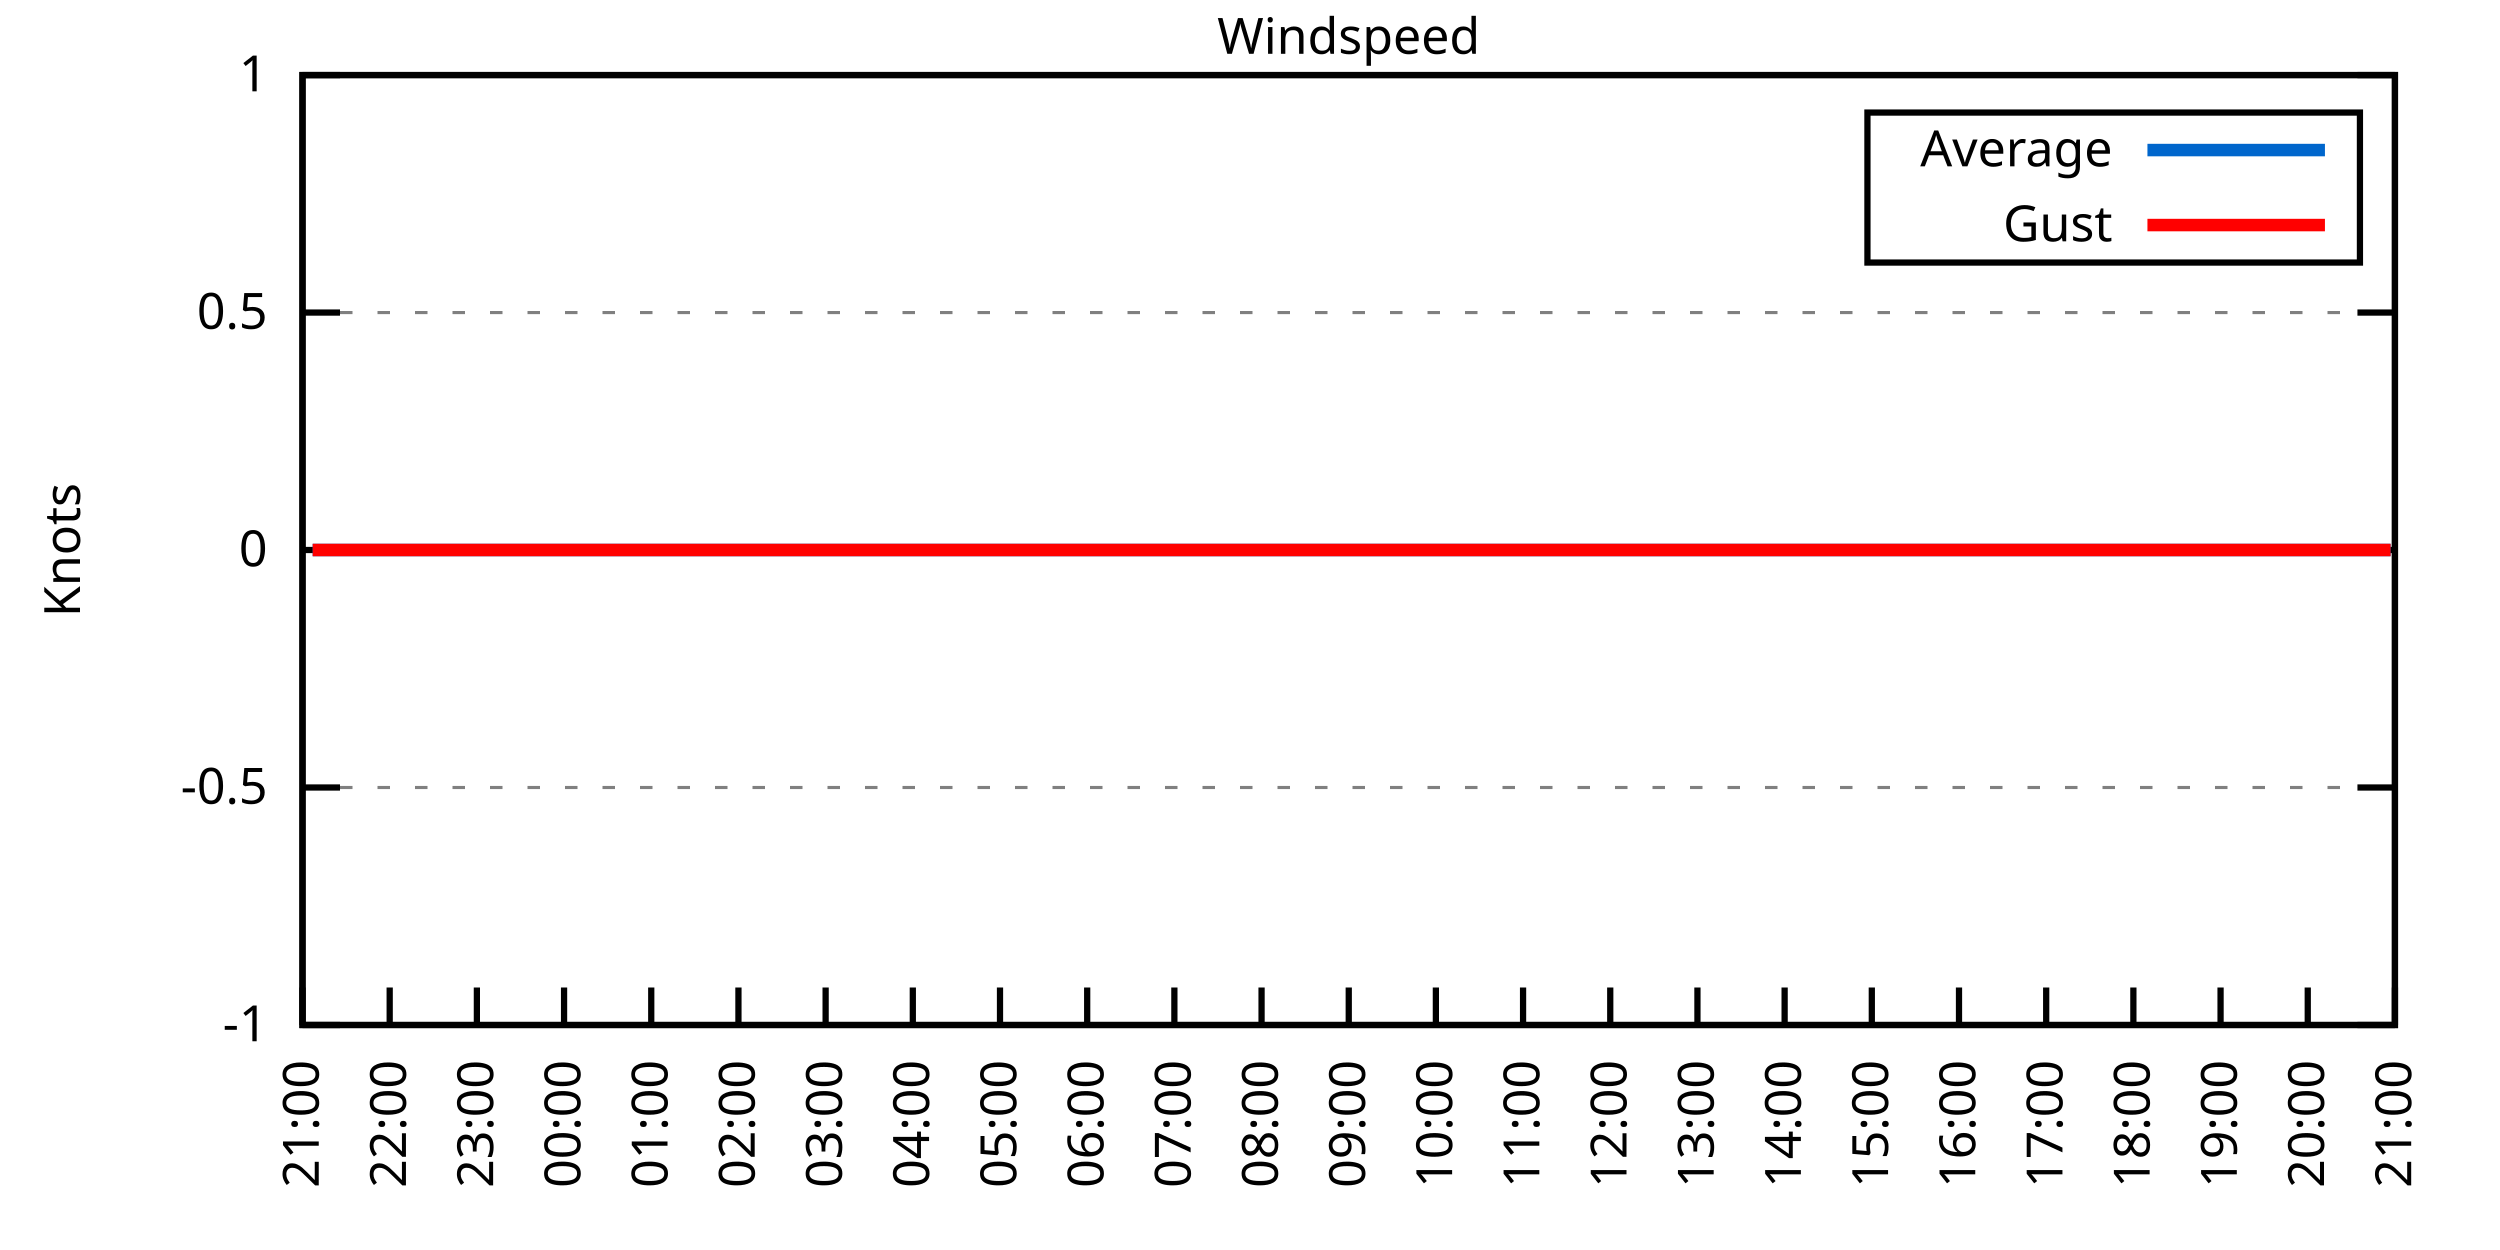
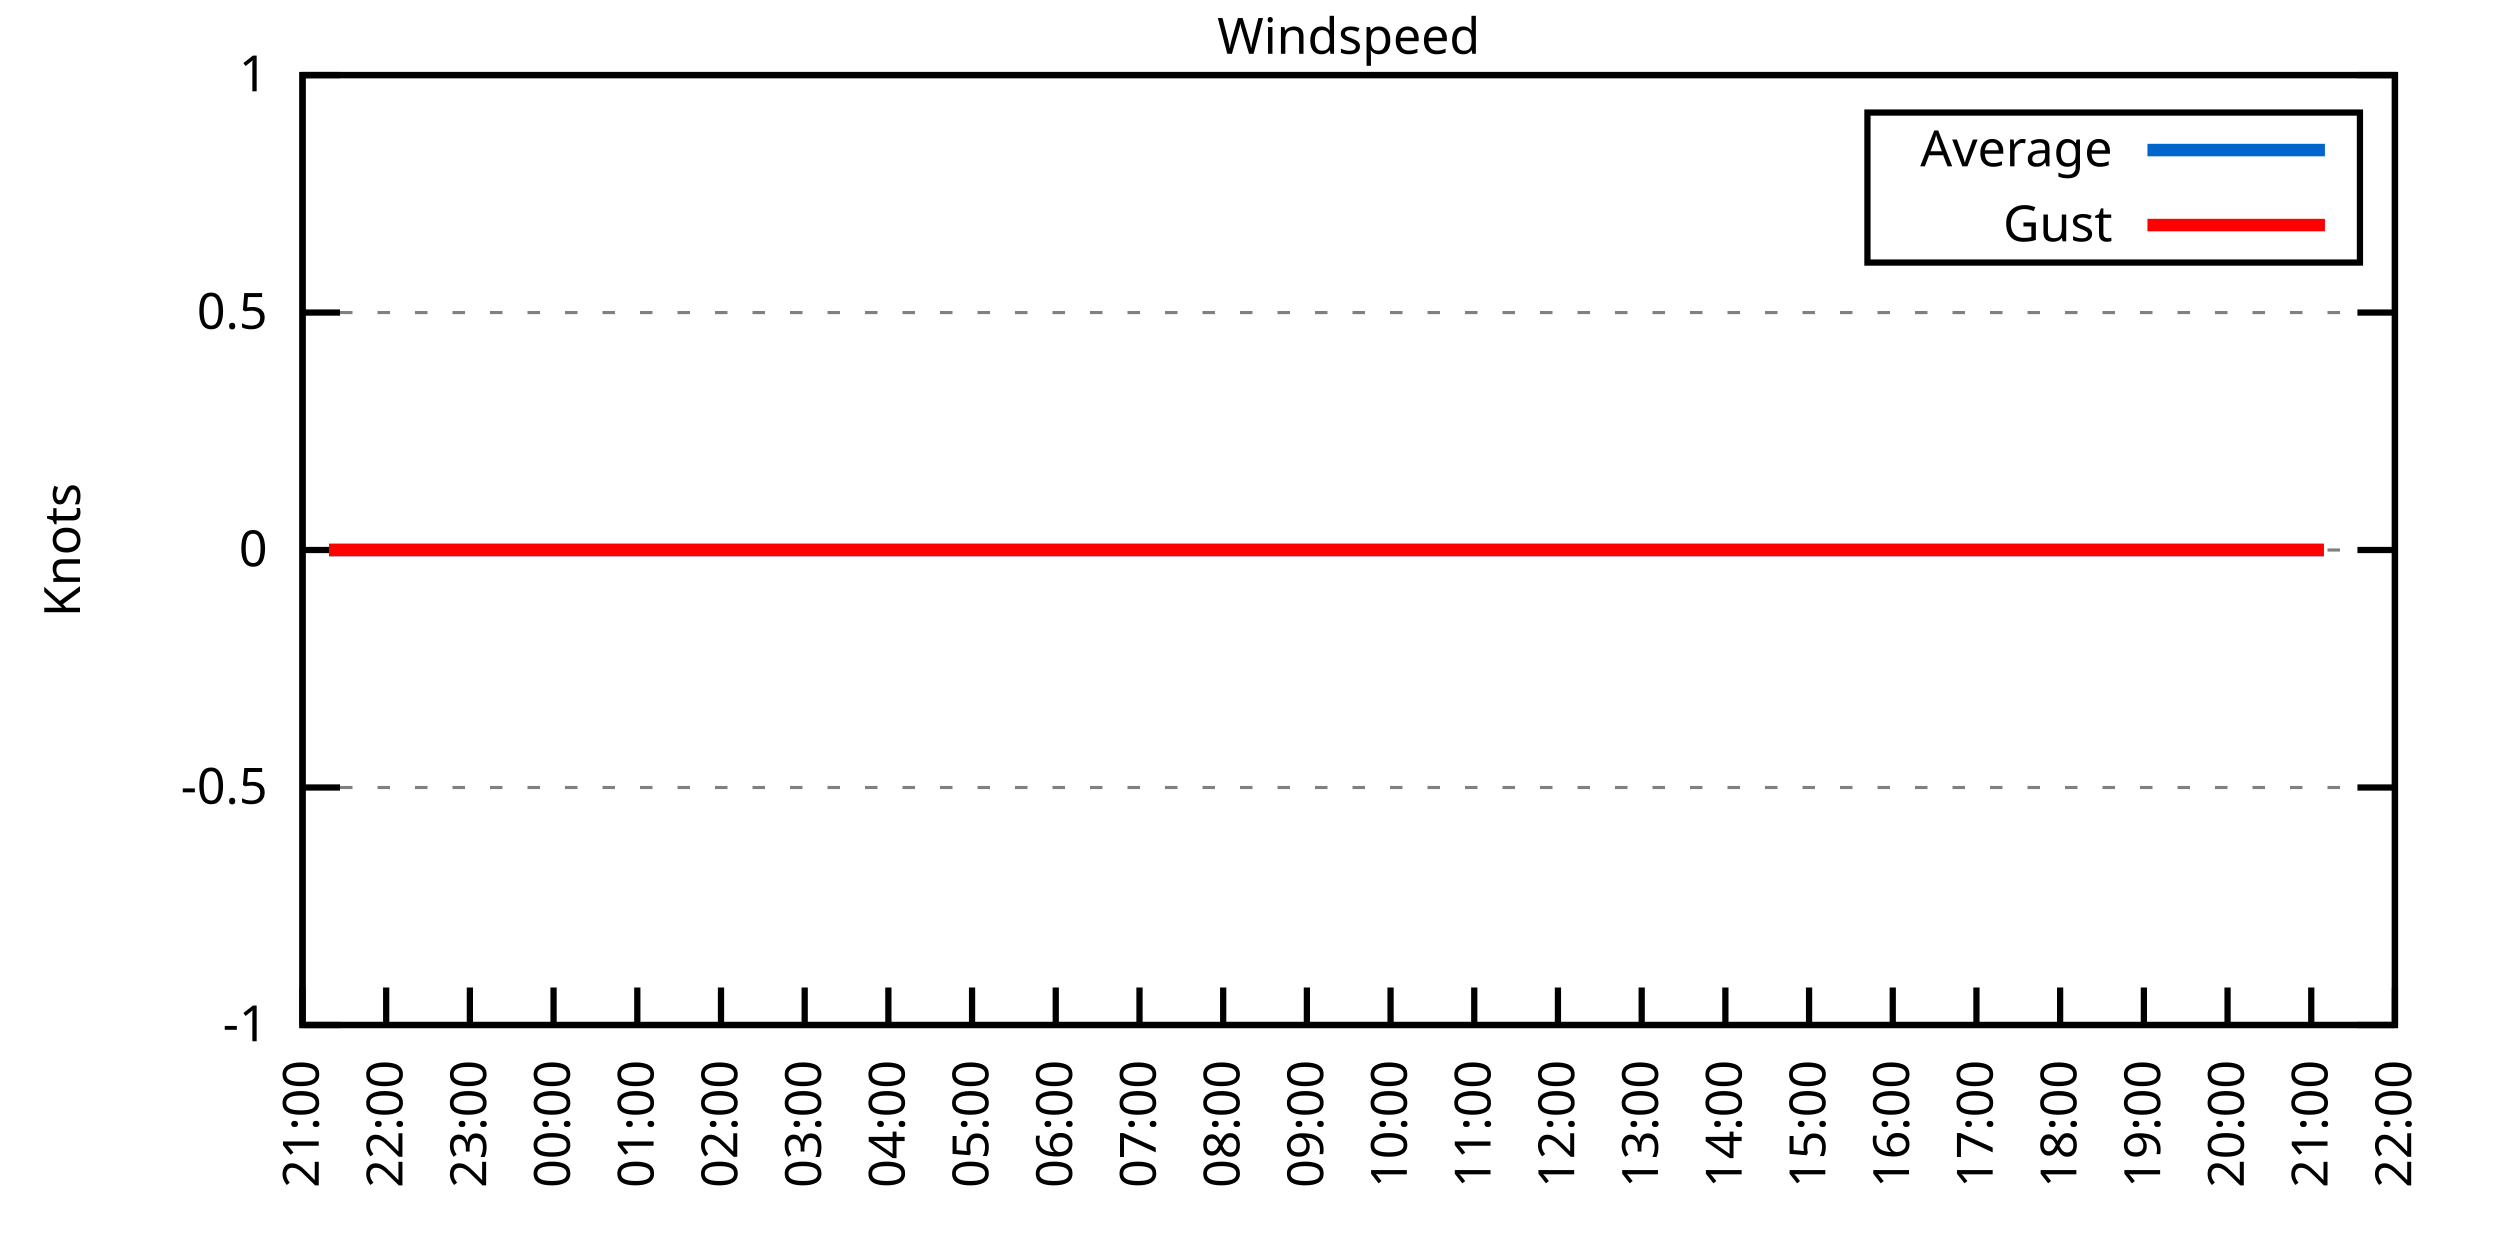
<svg xmlns="http://www.w3.org/2000/svg" xmlns:xlink="http://www.w3.org/1999/xlink" width="400" height="200" viewBox="0 0 400 200">
  <g id="gnuplot_canvas">
    <rect x="0" y="0" width="400" height="200" fill="none" />
    <defs>
      <circle id="gpDot" r="0.5" stroke-width="0.5" stroke="currentColor" />
      <path id="gpPt0" stroke-width="0.333" stroke="currentColor" d="M-1,0 h2 M0,-1 v2" />
      <path id="gpPt1" stroke-width="0.333" stroke="currentColor" d="M-1,-1 L1,1 M1,-1 L-1,1" />
      <path id="gpPt2" stroke-width="0.333" stroke="currentColor" d="M-1,0 L1,0 M0,-1 L0,1 M-1,-1 L1,1 M-1,1 L1,-1" />
      <rect id="gpPt3" stroke-width="0.333" stroke="currentColor" x="-1" y="-1" width="2" height="2" />
      <rect id="gpPt4" stroke-width="0.333" stroke="currentColor" fill="currentColor" x="-1" y="-1" width="2" height="2" />
      <circle id="gpPt5" stroke-width="0.333" stroke="currentColor" cx="0" cy="0" r="1" />
      <use xlink:href="#gpPt5" id="gpPt6" fill="currentColor" stroke="none" />
      <path id="gpPt7" stroke-width="0.333" stroke="currentColor" d="M0,-1.33 L-1.33,0.67 L1.33,0.67 z" />
      <use xlink:href="#gpPt7" id="gpPt8" fill="currentColor" stroke="none" />
      <use xlink:href="#gpPt7" id="gpPt9" stroke="currentColor" transform="rotate(180)" />
      <use xlink:href="#gpPt9" id="gpPt10" fill="currentColor" stroke="none" />
      <use xlink:href="#gpPt3" id="gpPt11" stroke="currentColor" transform="rotate(45)" />
      <use xlink:href="#gpPt11" id="gpPt12" fill="currentColor" stroke="none" />
      <path id="gpPt13" stroke-width="0.333" stroke="currentColor" d="M0,1.330 L1.265,0.411 L0.782,-1.067 L-0.782,-1.076 L-1.265,0.411 z" />
      <use xlink:href="#gpPt13" id="gpPt14" fill="currentColor" stroke="none" />
      <filter id="textbox" filterUnits="objectBoundingBox" x="0" y="0" height="1" width="1">
        <feFlood flood-color="white" flood-opacity="1" result="bgnd" />
        <feComposite in="SourceGraphic" in2="bgnd" operator="atop" />
      </filter>
      <filter id="greybox" filterUnits="objectBoundingBox" x="0" y="0" height="1" width="1">
        <feFlood flood-color="lightgrey" flood-opacity="1" result="grey" />
        <feComposite in="SourceGraphic" in2="grey" operator="atop" />
      </filter>
    </defs>
    <g fill="none" color="white" stroke="currentColor" stroke-width="1.00" stroke-linecap="butt" stroke-linejoin="miter">
</g>
    <g fill="none" color="black" stroke="currentColor" stroke-width="1.00" stroke-linecap="butt" stroke-linejoin="miter">
      <g stroke="none" shape-rendering="crispEdges">
        <polygon fill="rgb(255, 255, 255)" points="48.40,164.00 383.18,164.00 383.18,12.02 48.40,12.02 " />
      </g>
    </g>
    <g fill="none" color="black" stroke="currentColor" stroke-width="1.00" stroke-linecap="butt" stroke-linejoin="miter">
</g>
    <g fill="none" color="black" stroke="black" stroke-width="0.50" stroke-linecap="butt" stroke-linejoin="miter">
</g>
    <g fill="none" color="gray" stroke="currentColor" stroke-width="0.50" stroke-linecap="butt" stroke-linejoin="miter">
      <path stroke="gray" stroke-dasharray="2,4" class="gridline" d="M48.40,164.00 L383.19,164.00  " />
    </g>
    <g fill="none" color="gray" stroke="gray" stroke-width="1.00" stroke-linecap="butt" stroke-linejoin="miter">
</g>
    <g fill="none" color="black" stroke="currentColor" stroke-width="1.00" stroke-linecap="butt" stroke-linejoin="miter">
      <path stroke="black" d="M48.40,164.00 L54.40,164.00 M383.19,164.00 L377.19,164.00  " />
      <g transform="translate(42.80,166.60)" stroke="none" fill="black" font-family="Sans" font-size="8.00" text-anchor="end">
        <text>
          <tspan font-family="Sans">-1</tspan>
        </text>
      </g>
    </g>
    <g fill="none" color="black" stroke="currentColor" stroke-width="1.00" stroke-linecap="butt" stroke-linejoin="miter">
</g>
    <g fill="none" color="black" stroke="black" stroke-width="0.50" stroke-linecap="butt" stroke-linejoin="miter">
</g>
    <g fill="none" color="gray" stroke="currentColor" stroke-width="0.50" stroke-linecap="butt" stroke-linejoin="miter">
      <path stroke="gray" stroke-dasharray="2,4" class="gridline" d="M48.40,126.00 L383.19,126.00  " />
    </g>
    <g fill="none" color="gray" stroke="gray" stroke-width="1.00" stroke-linecap="butt" stroke-linejoin="miter">
</g>
    <g fill="none" color="black" stroke="currentColor" stroke-width="1.00" stroke-linecap="butt" stroke-linejoin="miter">
      <path stroke="black" d="M48.40,126.00 L54.40,126.00 M383.19,126.00 L377.19,126.00  " />
      <g transform="translate(42.80,128.60)" stroke="none" fill="black" font-family="Sans" font-size="8.00" text-anchor="end">
        <text>
          <tspan font-family="Sans">-0.5</tspan>
        </text>
      </g>
    </g>
    <g fill="none" color="black" stroke="currentColor" stroke-width="1.00" stroke-linecap="butt" stroke-linejoin="miter">
</g>
    <g fill="none" color="black" stroke="black" stroke-width="0.50" stroke-linecap="butt" stroke-linejoin="miter">
</g>
    <g fill="none" color="gray" stroke="currentColor" stroke-width="0.50" stroke-linecap="butt" stroke-linejoin="miter">
      <path stroke="gray" stroke-dasharray="2,4" class="gridline" d="M48.40,88.00 L383.19,88.00  " />
    </g>
    <g fill="none" color="gray" stroke="gray" stroke-width="1.00" stroke-linecap="butt" stroke-linejoin="miter">
</g>
    <g fill="none" color="black" stroke="currentColor" stroke-width="1.00" stroke-linecap="butt" stroke-linejoin="miter">
      <path stroke="black" d="M48.40,88.00 L54.40,88.00 M383.19,88.00 L377.19,88.00  " />
      <g transform="translate(42.80,90.60)" stroke="none" fill="black" font-family="Sans" font-size="8.00" text-anchor="end">
        <text>
          <tspan font-family="Sans"> 0</tspan>
        </text>
      </g>
    </g>
    <g fill="none" color="black" stroke="currentColor" stroke-width="1.00" stroke-linecap="butt" stroke-linejoin="miter">
</g>
    <g fill="none" color="black" stroke="black" stroke-width="0.50" stroke-linecap="butt" stroke-linejoin="miter">
</g>
    <g fill="none" color="gray" stroke="currentColor" stroke-width="0.50" stroke-linecap="butt" stroke-linejoin="miter">
      <path stroke="gray" stroke-dasharray="2,4" class="gridline" d="M48.40,50.01 L383.19,50.01  " />
    </g>
    <g fill="none" color="gray" stroke="gray" stroke-width="1.00" stroke-linecap="butt" stroke-linejoin="miter">
</g>
    <g fill="none" color="black" stroke="currentColor" stroke-width="1.00" stroke-linecap="butt" stroke-linejoin="miter">
      <path stroke="black" d="M48.40,50.01 L54.40,50.01 M383.19,50.01 L377.19,50.01  " />
      <g transform="translate(42.80,52.61)" stroke="none" fill="black" font-family="Sans" font-size="8.00" text-anchor="end">
        <text>
          <tspan font-family="Sans"> 0.5</tspan>
        </text>
      </g>
    </g>
    <g fill="none" color="black" stroke="currentColor" stroke-width="1.00" stroke-linecap="butt" stroke-linejoin="miter">
</g>
    <g fill="none" color="black" stroke="black" stroke-width="0.50" stroke-linecap="butt" stroke-linejoin="miter">
</g>
    <g fill="none" color="gray" stroke="currentColor" stroke-width="0.50" stroke-linecap="butt" stroke-linejoin="miter">
      <path stroke="gray" stroke-dasharray="2,4" class="gridline" d="M48.40,12.01 L383.19,12.01  " />
    </g>
    <g fill="none" color="gray" stroke="gray" stroke-width="1.00" stroke-linecap="butt" stroke-linejoin="miter">
</g>
    <g fill="none" color="black" stroke="currentColor" stroke-width="1.00" stroke-linecap="butt" stroke-linejoin="miter">
      <path stroke="black" d="M48.40,12.01 L54.40,12.01 M383.19,12.01 L377.19,12.01  " />
      <g transform="translate(42.80,14.61)" stroke="none" fill="black" font-family="Sans" font-size="8.00" text-anchor="end">
        <text>
          <tspan font-family="Sans"> 1</tspan>
        </text>
      </g>
    </g>
    <g fill="none" color="black" stroke="currentColor" stroke-width="1.00" stroke-linecap="butt" stroke-linejoin="miter">
      <path stroke="black" d="M48.40,164.00 L48.40,158.00  " />
      <g transform="translate(51.00,169.60) rotate(270.00)" stroke="none" fill="black" font-family="Sans" font-size="8.00" text-anchor="end">
        <text>
          <tspan font-family="Sans">21:00</tspan>
        </text>
      </g>
    </g>
    <g fill="none" color="black" stroke="currentColor" stroke-width="1.00" stroke-linecap="butt" stroke-linejoin="miter">
-       <path stroke="black" d="M62.35,164.00 L62.35,158.00  " />
-       <g transform="translate(64.95,169.60) rotate(270.00)" stroke="none" fill="black" font-family="Sans" font-size="8.00" text-anchor="end">
+       <path stroke="black" d="M61.79,164.00 L61.79,158.00  " />
+       <g transform="translate(64.39,169.60) rotate(270.00)" stroke="none" fill="black" font-family="Sans" font-size="8.00" text-anchor="end">
        <text>
          <tspan font-family="Sans">22:00</tspan>
        </text>
      </g>
    </g>
    <g fill="none" color="black" stroke="currentColor" stroke-width="1.00" stroke-linecap="butt" stroke-linejoin="miter">
-       <path stroke="black" d="M76.30,164.00 L76.30,158.00  " />
-       <g transform="translate(78.90,169.60) rotate(270.00)" stroke="none" fill="black" font-family="Sans" font-size="8.00" text-anchor="end">
+       <path stroke="black" d="M75.18,164.00 L75.18,158.00  " />
+       <g transform="translate(77.78,169.60) rotate(270.00)" stroke="none" fill="black" font-family="Sans" font-size="8.00" text-anchor="end">
        <text>
          <tspan font-family="Sans">23:00</tspan>
        </text>
      </g>
    </g>
    <g fill="none" color="black" stroke="currentColor" stroke-width="1.00" stroke-linecap="butt" stroke-linejoin="miter">
-       <path stroke="black" d="M90.25,164.00 L90.25,158.00  " />
-       <g transform="translate(92.85,169.60) rotate(270.00)" stroke="none" fill="black" font-family="Sans" font-size="8.00" text-anchor="end">
+       <path stroke="black" d="M88.57,164.00 L88.57,158.00  " />
+       <g transform="translate(91.17,169.60) rotate(270.00)" stroke="none" fill="black" font-family="Sans" font-size="8.00" text-anchor="end">
        <text>
          <tspan font-family="Sans">00:00</tspan>
        </text>
      </g>
    </g>
    <g fill="none" color="black" stroke="currentColor" stroke-width="1.00" stroke-linecap="butt" stroke-linejoin="miter">
-       <path stroke="black" d="M104.20,164.00 L104.20,158.00  " />
-       <g transform="translate(106.80,169.60) rotate(270.00)" stroke="none" fill="black" font-family="Sans" font-size="8.00" text-anchor="end">
+       <path stroke="black" d="M101.97,164.00 L101.97,158.00  " />
+       <g transform="translate(104.57,169.60) rotate(270.00)" stroke="none" fill="black" font-family="Sans" font-size="8.00" text-anchor="end">
        <text>
          <tspan font-family="Sans">01:00</tspan>
        </text>
      </g>
    </g>
    <g fill="none" color="black" stroke="currentColor" stroke-width="1.00" stroke-linecap="butt" stroke-linejoin="miter">
-       <path stroke="black" d="M118.15,164.00 L118.15,158.00  " />
-       <g transform="translate(120.75,169.60) rotate(270.00)" stroke="none" fill="black" font-family="Sans" font-size="8.00" text-anchor="end">
+       <path stroke="black" d="M115.36,164.00 L115.36,158.00  " />
+       <g transform="translate(117.96,169.60) rotate(270.00)" stroke="none" fill="black" font-family="Sans" font-size="8.00" text-anchor="end">
        <text>
          <tspan font-family="Sans">02:00</tspan>
        </text>
      </g>
    </g>
    <g fill="none" color="black" stroke="currentColor" stroke-width="1.00" stroke-linecap="butt" stroke-linejoin="miter">
-       <path stroke="black" d="M132.10,164.00 L132.10,158.00  " />
-       <g transform="translate(134.70,169.60) rotate(270.00)" stroke="none" fill="black" font-family="Sans" font-size="8.00" text-anchor="end">
+       <path stroke="black" d="M128.75,164.00 L128.75,158.00  " />
+       <g transform="translate(131.35,169.60) rotate(270.00)" stroke="none" fill="black" font-family="Sans" font-size="8.00" text-anchor="end">
        <text>
          <tspan font-family="Sans">03:00</tspan>
        </text>
      </g>
    </g>
    <g fill="none" color="black" stroke="currentColor" stroke-width="1.00" stroke-linecap="butt" stroke-linejoin="miter">
-       <path stroke="black" d="M146.05,164.00 L146.05,158.00  " />
-       <g transform="translate(148.65,169.60) rotate(270.00)" stroke="none" fill="black" font-family="Sans" font-size="8.00" text-anchor="end">
+       <path stroke="black" d="M142.14,164.00 L142.14,158.00  " />
+       <g transform="translate(144.74,169.60) rotate(270.00)" stroke="none" fill="black" font-family="Sans" font-size="8.00" text-anchor="end">
        <text>
          <tspan font-family="Sans">04:00</tspan>
        </text>
      </g>
    </g>
    <g fill="none" color="black" stroke="currentColor" stroke-width="1.00" stroke-linecap="butt" stroke-linejoin="miter">
-       <path stroke="black" d="M160.00,164.00 L160.00,158.00  " />
-       <g transform="translate(162.60,169.60) rotate(270.00)" stroke="none" fill="black" font-family="Sans" font-size="8.00" text-anchor="end">
+       <path stroke="black" d="M155.53,164.00 L155.53,158.00  " />
+       <g transform="translate(158.13,169.60) rotate(270.00)" stroke="none" fill="black" font-family="Sans" font-size="8.00" text-anchor="end">
        <text>
          <tspan font-family="Sans">05:00</tspan>
        </text>
      </g>
    </g>
    <g fill="none" color="black" stroke="currentColor" stroke-width="1.00" stroke-linecap="butt" stroke-linejoin="miter">
-       <path stroke="black" d="M173.95,164.00 L173.95,158.00  " />
-       <g transform="translate(176.55,169.60) rotate(270.00)" stroke="none" fill="black" font-family="Sans" font-size="8.00" text-anchor="end">
+       <path stroke="black" d="M168.92,164.00 L168.92,158.00  " />
+       <g transform="translate(171.52,169.60) rotate(270.00)" stroke="none" fill="black" font-family="Sans" font-size="8.00" text-anchor="end">
        <text>
          <tspan font-family="Sans">06:00</tspan>
        </text>
      </g>
    </g>
    <g fill="none" color="black" stroke="currentColor" stroke-width="1.00" stroke-linecap="butt" stroke-linejoin="miter">
-       <path stroke="black" d="M187.90,164.00 L187.90,158.00  " />
-       <g transform="translate(190.50,169.60) rotate(270.00)" stroke="none" fill="black" font-family="Sans" font-size="8.00" text-anchor="end">
+       <path stroke="black" d="M182.32,164.00 L182.32,158.00  " />
+       <g transform="translate(184.92,169.60) rotate(270.00)" stroke="none" fill="black" font-family="Sans" font-size="8.00" text-anchor="end">
        <text>
          <tspan font-family="Sans">07:00</tspan>
        </text>
      </g>
    </g>
    <g fill="none" color="black" stroke="currentColor" stroke-width="1.00" stroke-linecap="butt" stroke-linejoin="miter">
-       <path stroke="black" d="M201.85,164.00 L201.85,158.00  " />
-       <g transform="translate(204.45,169.60) rotate(270.00)" stroke="none" fill="black" font-family="Sans" font-size="8.00" text-anchor="end">
+       <path stroke="black" d="M195.71,164.00 L195.71,158.00  " />
+       <g transform="translate(198.31,169.60) rotate(270.00)" stroke="none" fill="black" font-family="Sans" font-size="8.00" text-anchor="end">
        <text>
          <tspan font-family="Sans">08:00</tspan>
        </text>
      </g>
    </g>
    <g fill="none" color="black" stroke="currentColor" stroke-width="1.00" stroke-linecap="butt" stroke-linejoin="miter">
-       <path stroke="black" d="M215.80,164.00 L215.80,158.00  " />
-       <g transform="translate(218.40,169.60) rotate(270.00)" stroke="none" fill="black" font-family="Sans" font-size="8.00" text-anchor="end">
+       <path stroke="black" d="M209.10,164.00 L209.10,158.00  " />
+       <g transform="translate(211.70,169.60) rotate(270.00)" stroke="none" fill="black" font-family="Sans" font-size="8.00" text-anchor="end">
        <text>
          <tspan font-family="Sans">09:00</tspan>
        </text>
      </g>
    </g>
    <g fill="none" color="black" stroke="currentColor" stroke-width="1.00" stroke-linecap="butt" stroke-linejoin="miter">
-       <path stroke="black" d="M229.74,164.00 L229.74,158.00  " />
-       <g transform="translate(232.34,169.60) rotate(270.00)" stroke="none" fill="black" font-family="Sans" font-size="8.00" text-anchor="end">
+       <path stroke="black" d="M222.49,164.00 L222.49,158.00  " />
+       <g transform="translate(225.09,169.60) rotate(270.00)" stroke="none" fill="black" font-family="Sans" font-size="8.00" text-anchor="end">
        <text>
          <tspan font-family="Sans">10:00</tspan>
        </text>
      </g>
    </g>
    <g fill="none" color="black" stroke="currentColor" stroke-width="1.00" stroke-linecap="butt" stroke-linejoin="miter">
-       <path stroke="black" d="M243.69,164.00 L243.69,158.00  " />
-       <g transform="translate(246.29,169.60) rotate(270.00)" stroke="none" fill="black" font-family="Sans" font-size="8.00" text-anchor="end">
+       <path stroke="black" d="M235.88,164.00 L235.88,158.00  " />
+       <g transform="translate(238.48,169.60) rotate(270.00)" stroke="none" fill="black" font-family="Sans" font-size="8.00" text-anchor="end">
        <text>
          <tspan font-family="Sans">11:00</tspan>
        </text>
      </g>
    </g>
    <g fill="none" color="black" stroke="currentColor" stroke-width="1.00" stroke-linecap="butt" stroke-linejoin="miter">
-       <path stroke="black" d="M257.64,164.00 L257.64,158.00  " />
-       <g transform="translate(260.24,169.60) rotate(270.00)" stroke="none" fill="black" font-family="Sans" font-size="8.00" text-anchor="end">
+       <path stroke="black" d="M249.27,164.00 L249.27,158.00  " />
+       <g transform="translate(251.87,169.60) rotate(270.00)" stroke="none" fill="black" font-family="Sans" font-size="8.00" text-anchor="end">
        <text>
          <tspan font-family="Sans">12:00</tspan>
        </text>
      </g>
    </g>
    <g fill="none" color="black" stroke="currentColor" stroke-width="1.00" stroke-linecap="butt" stroke-linejoin="miter">
-       <path stroke="black" d="M271.59,164.00 L271.59,158.00  " />
-       <g transform="translate(274.19,169.60) rotate(270.00)" stroke="none" fill="black" font-family="Sans" font-size="8.00" text-anchor="end">
+       <path stroke="black" d="M262.67,164.00 L262.67,158.00  " />
+       <g transform="translate(265.27,169.60) rotate(270.00)" stroke="none" fill="black" font-family="Sans" font-size="8.00" text-anchor="end">
        <text>
          <tspan font-family="Sans">13:00</tspan>
        </text>
      </g>
    </g>
    <g fill="none" color="black" stroke="currentColor" stroke-width="1.00" stroke-linecap="butt" stroke-linejoin="miter">
-       <path stroke="black" d="M285.54,164.00 L285.54,158.00  " />
-       <g transform="translate(288.14,169.60) rotate(270.00)" stroke="none" fill="black" font-family="Sans" font-size="8.00" text-anchor="end">
+       <path stroke="black" d="M276.06,164.00 L276.06,158.00  " />
+       <g transform="translate(278.66,169.60) rotate(270.00)" stroke="none" fill="black" font-family="Sans" font-size="8.00" text-anchor="end">
        <text>
          <tspan font-family="Sans">14:00</tspan>
        </text>
      </g>
    </g>
    <g fill="none" color="black" stroke="currentColor" stroke-width="1.00" stroke-linecap="butt" stroke-linejoin="miter">
-       <path stroke="black" d="M299.49,164.00 L299.49,158.00  " />
-       <g transform="translate(302.09,169.60) rotate(270.00)" stroke="none" fill="black" font-family="Sans" font-size="8.00" text-anchor="end">
+       <path stroke="black" d="M289.45,164.00 L289.45,158.00  " />
+       <g transform="translate(292.05,169.60) rotate(270.00)" stroke="none" fill="black" font-family="Sans" font-size="8.00" text-anchor="end">
        <text>
          <tspan font-family="Sans">15:00</tspan>
        </text>
      </g>
    </g>
    <g fill="none" color="black" stroke="currentColor" stroke-width="1.00" stroke-linecap="butt" stroke-linejoin="miter">
-       <path stroke="black" d="M313.44,164.00 L313.44,158.00  " />
-       <g transform="translate(316.04,169.60) rotate(270.00)" stroke="none" fill="black" font-family="Sans" font-size="8.00" text-anchor="end">
+       <path stroke="black" d="M302.84,164.00 L302.84,158.00  " />
+       <g transform="translate(305.44,169.60) rotate(270.00)" stroke="none" fill="black" font-family="Sans" font-size="8.00" text-anchor="end">
        <text>
          <tspan font-family="Sans">16:00</tspan>
        </text>
      </g>
    </g>
    <g fill="none" color="black" stroke="currentColor" stroke-width="1.00" stroke-linecap="butt" stroke-linejoin="miter">
-       <path stroke="black" d="M327.39,164.00 L327.39,158.00  " />
-       <g transform="translate(329.99,169.60) rotate(270.00)" stroke="none" fill="black" font-family="Sans" font-size="8.00" text-anchor="end">
+       <path stroke="black" d="M316.23,164.00 L316.23,158.00  " />
+       <g transform="translate(318.83,169.60) rotate(270.00)" stroke="none" fill="black" font-family="Sans" font-size="8.00" text-anchor="end">
        <text>
          <tspan font-family="Sans">17:00</tspan>
        </text>
      </g>
    </g>
    <g fill="none" color="black" stroke="currentColor" stroke-width="1.00" stroke-linecap="butt" stroke-linejoin="miter">
-       <path stroke="black" d="M341.34,164.00 L341.34,158.00  " />
-       <g transform="translate(343.94,169.60) rotate(270.00)" stroke="none" fill="black" font-family="Sans" font-size="8.00" text-anchor="end">
+       <path stroke="black" d="M329.62,164.00 L329.62,158.00  " />
+       <g transform="translate(332.22,169.60) rotate(270.00)" stroke="none" fill="black" font-family="Sans" font-size="8.00" text-anchor="end">
        <text>
          <tspan font-family="Sans">18:00</tspan>
        </text>
      </g>
    </g>
    <g fill="none" color="black" stroke="currentColor" stroke-width="1.00" stroke-linecap="butt" stroke-linejoin="miter">
-       <path stroke="black" d="M355.29,164.00 L355.29,158.00  " />
-       <g transform="translate(357.89,169.60) rotate(270.00)" stroke="none" fill="black" font-family="Sans" font-size="8.00" text-anchor="end">
+       <path stroke="black" d="M343.02,164.00 L343.02,158.00  " />
+       <g transform="translate(345.62,169.60) rotate(270.00)" stroke="none" fill="black" font-family="Sans" font-size="8.00" text-anchor="end">
        <text>
          <tspan font-family="Sans">19:00</tspan>
        </text>
      </g>
    </g>
    <g fill="none" color="black" stroke="currentColor" stroke-width="1.00" stroke-linecap="butt" stroke-linejoin="miter">
-       <path stroke="black" d="M369.24,164.00 L369.24,158.00  " />
-       <g transform="translate(371.84,169.60) rotate(270.00)" stroke="none" fill="black" font-family="Sans" font-size="8.00" text-anchor="end">
+       <path stroke="black" d="M356.41,164.00 L356.41,158.00  " />
+       <g transform="translate(359.01,169.60) rotate(270.00)" stroke="none" fill="black" font-family="Sans" font-size="8.00" text-anchor="end">
        <text>
          <tspan font-family="Sans">20:00</tspan>
+         </text>
+       </g>
+     </g>
+     <g fill="none" color="black" stroke="currentColor" stroke-width="1.00" stroke-linecap="butt" stroke-linejoin="miter">
+       <path stroke="black" d="M369.80,164.00 L369.80,158.00  " />
+       <g transform="translate(372.40,169.60) rotate(270.00)" stroke="none" fill="black" font-family="Sans" font-size="8.00" text-anchor="end">
+         <text>
+           <tspan font-family="Sans">21:00</tspan>
        </text>
      </g>
    </g>
    <g fill="none" color="black" stroke="currentColor" stroke-width="1.00" stroke-linecap="butt" stroke-linejoin="miter">
      <path stroke="black" d="M383.19,164.00 L383.19,158.00  " />
      <g transform="translate(385.79,169.60) rotate(270.00)" stroke="none" fill="black" font-family="Sans" font-size="8.00" text-anchor="end">
        <text>
-           <tspan font-family="Sans">21:00</tspan>
+           <tspan font-family="Sans">22:00</tspan>
        </text>
      </g>
    </g>
    <g fill="none" color="black" stroke="currentColor" stroke-width="1.00" stroke-linecap="butt" stroke-linejoin="miter">
</g>
    <g fill="none" color="black" stroke="currentColor" stroke-width="1.00" stroke-linecap="butt" stroke-linejoin="miter">
      <path stroke="black" d="M48.40,12.01 L48.40,164.00 L383.19,164.00 L383.19,12.01 L48.40,12.01 Z  " />
    </g>
    <g fill="none" color="black" stroke="currentColor" stroke-width="1.00" stroke-linecap="butt" stroke-linejoin="miter">
</g>
    <g fill="none" color="black" stroke="currentColor" stroke-width="1.00" stroke-linecap="butt" stroke-linejoin="miter">
      <path stroke="black" d="M298.79,42.01 L298.79,18.01 L377.59,18.01 L377.59,42.01 L298.79,42.01 Z  " />
    </g>
    <g id="Windspeed_plot_1">
      <g fill="none" color="white" stroke="black" stroke-width="2.00" stroke-linecap="butt" stroke-linejoin="miter">
</g>
      <g fill="none" color="black" stroke="currentColor" stroke-width="2.00" stroke-linecap="butt" stroke-linejoin="miter">
        <g transform="translate(337.99,26.61)" stroke="none" fill="black" font-family="Sans" font-size="8.00" text-anchor="end">
          <text>
            <tspan font-family="Sans">Average</tspan>
          </text>
        </g>
      </g>
      <g fill="none" color="black" stroke="currentColor" stroke-width="2.00" stroke-linecap="butt" stroke-linejoin="miter">
-         <path stroke="rgb(  0, 102, 204)" d="M343.59,24.01 L371.99,24.01 M50.03,88.00 L52.82,88.00 L54.68,88.00 L57.47,88.00 L59.56,88.00 L61.65,88.00   L64.44,88.00 L66.77,88.00 L68.63,88.00 L71.42,88.00 L73.51,88.00 L75.60,88.00 L77.93,88.00 L80.72,88.00   L82.81,88.00 L85.13,88.00 L87.69,88.00 L90.02,88.00 L91.88,88.00 L94.20,88.00 L96.76,88.00 L98.85,88.00   L101.41,88.00 L103.97,88.00 L105.83,88.00 L108.62,88.00 L110.94,88.00 L112.80,88.00 L115.13,88.00 L117.45,88.00   L119.78,88.00 L122.57,88.00 L124.89,88.00 L126.98,88.00 L129.31,88.00 L131.87,88.00 L133.96,88.00 L136.05,88.00   L138.37,88.00 L140.70,88.00 L143.02,88.00 L145.35,88.00 L148.14,88.00 L150.00,88.00 L152.32,88.00 L154.88,88.00   L157.44,88.00 L159.53,88.00 L162.09,88.00 L163.95,88.00 L166.27,88.00 L168.83,88.00 L171.39,88.00 L173.25,88.00   L175.81,88.00 L178.36,88.00 L180.22,88.00 L183.01,88.00 L185.11,88.00 L187.66,88.00 L189.76,88.00 L192.08,88.00   L194.64,88.00 L196.73,88.00 L199.29,88.00 L201.61,88.00 L203.47,88.00 L205.33,88.00 L208.36,88.00 L210.68,88.00   L213.01,88.00 L215.56,88.00 L217.65,88.00 L220.21,88.00 L222.07,88.00 L224.63,88.00 L226.95,88.00 L229.51,88.00   L231.37,88.00 L233.93,88.00 L236.25,88.00 L238.81,88.00 L240.90,88.00 L243.46,88.00 L245.55,88.00 L248.11,88.00   L250.20,88.00 L252.76,88.00 L255.09,88.00 L256.95,88.00 L259.27,88.00 L261.83,88.00 L264.39,88.00 L266.71,88.00   L269.04,88.00 L270.90,88.00 L273.69,88.00 L275.78,88.00 L278.10,88.00 L280.66,88.00 L282.75,88.00 L285.31,88.00   L287.17,88.00 L289.96,88.00 L292.29,88.00 L294.61,88.00 L296.70,88.00 L299.26,88.00 L301.35,88.00 L303.91,88.00   L306.23,88.00 L308.33,88.00 L310.65,88.00 L312.74,88.00 L315.53,88.00 L317.63,88.00 L320.18,88.00 L322.51,88.00   L324.83,88.00 L327.16,88.00 L329.02,88.00 L331.81,88.00 L333.90,88.00 L336.46,88.00 L338.32,88.00 L340.88,88.00   L342.97,88.00 L345.29,88.00 L348.08,88.00 L350.41,88.00 L352.27,88.00 L354.83,88.00 L356.92,88.00 L359.48,88.00   L362.03,88.00 L363.89,88.00 L366.68,88.00 L368.54,88.00 L371.33,88.00 L373.43,88.00 L375.52,88.00 L378.08,88.00   L380.63,88.00 L382.49,88.00  " />
+         <path stroke="rgb(  0, 102, 204)" d="M343.59,24.01 L371.99,24.01 M52.64,88.00 L54.43,88.00 L57.10,88.00 L59.11,88.00 L61.12,88.00 L63.80,88.00   L66.03,88.00 L67.82,88.00 L70.50,88.00 L72.50,88.00 L74.51,88.00 L76.75,88.00 L79.42,88.00 L81.43,88.00   L83.66,88.00 L86.12,88.00 L88.35,88.00 L90.14,88.00 L92.37,88.00 L94.82,88.00 L96.83,88.00 L99.29,88.00   L101.74,88.00 L103.53,88.00 L106.21,88.00 L108.44,88.00 L110.22,88.00 L112.46,88.00 L114.69,88.00 L116.92,88.00   L119.60,88.00 L121.83,88.00 L123.84,88.00 L126.07,88.00 L128.53,88.00 L130.54,88.00 L132.54,88.00 L134.78,88.00   L137.01,88.00 L139.24,88.00 L141.47,88.00 L144.15,88.00 L145.94,88.00 L148.17,88.00 L150.62,88.00 L153.08,88.00   L155.09,88.00 L157.54,88.00 L159.33,88.00 L161.56,88.00 L164.01,88.00 L166.47,88.00 L168.25,88.00 L170.71,88.00   L173.17,88.00 L174.95,88.00 L177.63,88.00 L179.64,88.00 L182.09,88.00 L184.10,88.00 L186.33,88.00 L188.79,88.00   L190.80,88.00 L193.25,88.00 L195.48,88.00 L197.27,88.00 L199.06,88.00 L201.96,88.00 L204.19,88.00 L206.42,88.00   L208.88,88.00 L210.88,88.00 L213.34,88.00 L215.13,88.00 L217.58,88.00 L219.81,88.00 L222.27,88.00 L224.05,88.00   L226.51,88.00 L228.74,88.00 L231.20,88.00 L233.20,88.00 L235.66,88.00 L237.67,88.00 L240.12,88.00 L242.13,88.00   L244.59,88.00 L246.82,88.00 L248.60,88.00 L250.84,88.00 L253.29,88.00 L255.75,88.00 L257.98,88.00 L260.21,88.00   L262.00,88.00 L264.67,88.00 L266.68,88.00 L268.92,88.00 L271.37,88.00 L273.38,88.00 L275.83,88.00 L277.62,88.00   L280.30,88.00 L282.53,88.00 L284.76,88.00 L286.77,88.00 L289.23,88.00 L291.23,88.00 L293.69,88.00 L295.92,88.00   L297.93,88.00 L300.16,88.00 L302.17,88.00 L304.85,88.00 L306.86,88.00 L309.31,88.00 L311.54,88.00 L313.78,88.00   L316.01,88.00 L317.79,88.00 L320.47,88.00 L322.48,88.00 L324.94,88.00 L326.72,88.00 L329.18,88.00 L331.19,88.00   L333.42,88.00 L336.10,88.00 L338.33,88.00 L340.11,88.00 L342.57,88.00 L344.58,88.00 L347.03,88.00 L349.49,88.00   L351.27,88.00 L353.95,88.00 L355.74,88.00 L358.42,88.00 L360.42,88.00 L362.43,88.00 L364.89,88.00 L367.34,88.00   L369.13,88.00 L371.81,88.00  " />
      </g>
    </g>
    <g id="Windspeed_plot_2">
      <g fill="none" color="black" stroke="currentColor" stroke-width="2.00" stroke-linecap="butt" stroke-linejoin="miter">
        <g transform="translate(337.99,38.61)" stroke="none" fill="black" font-family="Sans" font-size="8.00" text-anchor="end">
          <text>
            <tspan font-family="Sans">Gust</tspan>
          </text>
        </g>
      </g>
      <g fill="none" color="black" stroke="currentColor" stroke-width="2.00" stroke-linecap="butt" stroke-linejoin="miter">
-         <path stroke="rgb(255,   0,   0)" d="M343.59,36.01 L371.99,36.01 M50.03,88.00 L52.82,88.00 L54.68,88.00 L57.47,88.00 L59.56,88.00 L61.65,88.00   L64.44,88.00 L66.77,88.00 L68.63,88.00 L71.42,88.00 L73.51,88.00 L75.60,88.00 L77.93,88.00 L80.72,88.00   L82.81,88.00 L85.13,88.00 L87.69,88.00 L90.02,88.00 L91.88,88.00 L94.20,88.00 L96.76,88.00 L98.85,88.00   L101.41,88.00 L103.97,88.00 L105.83,88.00 L108.62,88.00 L110.94,88.00 L112.80,88.00 L115.13,88.00 L117.45,88.00   L119.78,88.00 L122.57,88.00 L124.89,88.00 L126.98,88.00 L129.31,88.00 L131.87,88.00 L133.96,88.00 L136.05,88.00   L138.37,88.00 L140.70,88.00 L143.02,88.00 L145.35,88.00 L148.14,88.00 L150.00,88.00 L152.32,88.00 L154.88,88.00   L157.44,88.00 L159.53,88.00 L162.09,88.00 L163.95,88.00 L166.27,88.00 L168.83,88.00 L171.39,88.00 L173.25,88.00   L175.81,88.00 L178.36,88.00 L180.22,88.00 L183.01,88.00 L185.11,88.00 L187.66,88.00 L189.76,88.00 L192.08,88.00   L194.64,88.00 L196.73,88.00 L199.29,88.00 L201.61,88.00 L203.47,88.00 L205.33,88.00 L208.36,88.00 L210.68,88.00   L213.01,88.00 L215.56,88.00 L217.65,88.00 L220.21,88.00 L222.07,88.00 L224.63,88.00 L226.95,88.00 L229.51,88.00   L231.37,88.00 L233.93,88.00 L236.25,88.00 L238.81,88.00 L240.90,88.00 L243.46,88.00 L245.55,88.00 L248.11,88.00   L250.20,88.00 L252.76,88.00 L255.09,88.00 L256.95,88.00 L259.27,88.00 L261.83,88.00 L264.39,88.00 L266.71,88.00   L269.04,88.00 L270.90,88.00 L273.69,88.00 L275.78,88.00 L278.10,88.00 L280.66,88.00 L282.75,88.00 L285.31,88.00   L287.17,88.00 L289.96,88.00 L292.29,88.00 L294.61,88.00 L296.70,88.00 L299.26,88.00 L301.35,88.00 L303.91,88.00   L306.23,88.00 L308.33,88.00 L310.65,88.00 L312.74,88.00 L315.53,88.00 L317.63,88.00 L320.18,88.00 L322.51,88.00   L324.83,88.00 L327.16,88.00 L329.02,88.00 L331.81,88.00 L333.90,88.00 L336.46,88.00 L338.32,88.00 L340.88,88.00   L342.97,88.00 L345.29,88.00 L348.08,88.00 L350.41,88.00 L352.27,88.00 L354.83,88.00 L356.92,88.00 L359.48,88.00   L362.03,88.00 L363.89,88.00 L366.68,88.00 L368.54,88.00 L371.33,88.00 L373.43,88.00 L375.52,88.00 L378.08,88.00   L380.63,88.00 L382.49,88.00  " />
+         <path stroke="rgb(255,   0,   0)" d="M343.59,36.01 L371.99,36.01 M52.64,88.00 L54.43,88.00 L57.10,88.00 L59.11,88.00 L61.12,88.00 L63.80,88.00   L66.03,88.00 L67.82,88.00 L70.50,88.00 L72.50,88.00 L74.51,88.00 L76.75,88.00 L79.42,88.00 L81.43,88.00   L83.66,88.00 L86.12,88.00 L88.35,88.00 L90.14,88.00 L92.37,88.00 L94.82,88.00 L96.83,88.00 L99.29,88.00   L101.74,88.00 L103.53,88.00 L106.21,88.00 L108.44,88.00 L110.22,88.00 L112.46,88.00 L114.69,88.00 L116.92,88.00   L119.60,88.00 L121.83,88.00 L123.84,88.00 L126.07,88.00 L128.53,88.00 L130.54,88.00 L132.54,88.00 L134.78,88.00   L137.01,88.00 L139.24,88.00 L141.47,88.00 L144.15,88.00 L145.94,88.00 L148.17,88.00 L150.62,88.00 L153.08,88.00   L155.09,88.00 L157.54,88.00 L159.33,88.00 L161.56,88.00 L164.01,88.00 L166.47,88.00 L168.25,88.00 L170.71,88.00   L173.17,88.00 L174.95,88.00 L177.63,88.00 L179.64,88.00 L182.09,88.00 L184.10,88.00 L186.33,88.00 L188.79,88.00   L190.80,88.00 L193.25,88.00 L195.48,88.00 L197.27,88.00 L199.06,88.00 L201.96,88.00 L204.19,88.00 L206.42,88.00   L208.88,88.00 L210.88,88.00 L213.34,88.00 L215.13,88.00 L217.58,88.00 L219.81,88.00 L222.27,88.00 L224.05,88.00   L226.51,88.00 L228.74,88.00 L231.20,88.00 L233.20,88.00 L235.66,88.00 L237.67,88.00 L240.12,88.00 L242.13,88.00   L244.59,88.00 L246.82,88.00 L248.60,88.00 L250.84,88.00 L253.29,88.00 L255.75,88.00 L257.98,88.00 L260.21,88.00   L262.00,88.00 L264.67,88.00 L266.68,88.00 L268.92,88.00 L271.37,88.00 L273.38,88.00 L275.83,88.00 L277.62,88.00   L280.30,88.00 L282.53,88.00 L284.76,88.00 L286.77,88.00 L289.23,88.00 L291.23,88.00 L293.69,88.00 L295.92,88.00   L297.93,88.00 L300.16,88.00 L302.17,88.00 L304.85,88.00 L306.86,88.00 L309.31,88.00 L311.54,88.00 L313.78,88.00   L316.01,88.00 L317.79,88.00 L320.47,88.00 L322.48,88.00 L324.94,88.00 L326.72,88.00 L329.18,88.00 L331.19,88.00   L333.42,88.00 L336.10,88.00 L338.33,88.00 L340.11,88.00 L342.57,88.00 L344.58,88.00 L347.03,88.00 L349.49,88.00   L351.27,88.00 L353.95,88.00 L355.74,88.00 L358.42,88.00 L360.42,88.00 L362.43,88.00 L364.89,88.00 L367.34,88.00   L369.13,88.00 L371.81,88.00  " />
      </g>
    </g>
    <g fill="none" color="black" stroke="currentColor" stroke-width="2.00" stroke-linecap="butt" stroke-linejoin="miter">
</g>
    <g fill="none" color="black" stroke="black" stroke-width="1.00" stroke-linecap="butt" stroke-linejoin="miter">
</g>
    <g fill="none" color="black" stroke="currentColor" stroke-width="1.00" stroke-linecap="butt" stroke-linejoin="miter">
      <path stroke="black" d="M48.40,12.01 L48.40,164.00 L383.19,164.00 L383.19,12.01 L48.40,12.01 Z  " />
      <g transform="translate(12.80,88.01) rotate(270.00)" stroke="none" fill="black" font-family="Sans" font-size="8.00" text-anchor="middle">
        <text>
          <tspan font-family="Sans">Knots</tspan>
        </text>
      </g>
    </g>
    <g fill="none" color="black" stroke="currentColor" stroke-width="1.00" stroke-linecap="butt" stroke-linejoin="miter">
</g>
    <g fill="none" color="black" stroke="currentColor" stroke-width="1.00" stroke-linecap="butt" stroke-linejoin="miter">
      <g transform="translate(215.79,8.61)" stroke="none" fill="black" font-family="Sans" font-size="8.00" text-anchor="middle">
        <text>
          <tspan font-family="Sans">Windspeed</tspan>
        </text>
      </g>
    </g>
    <g fill="none" color="black" stroke="currentColor" stroke-width="1.00" stroke-linecap="butt" stroke-linejoin="miter">
</g>
  </g>
</svg>
